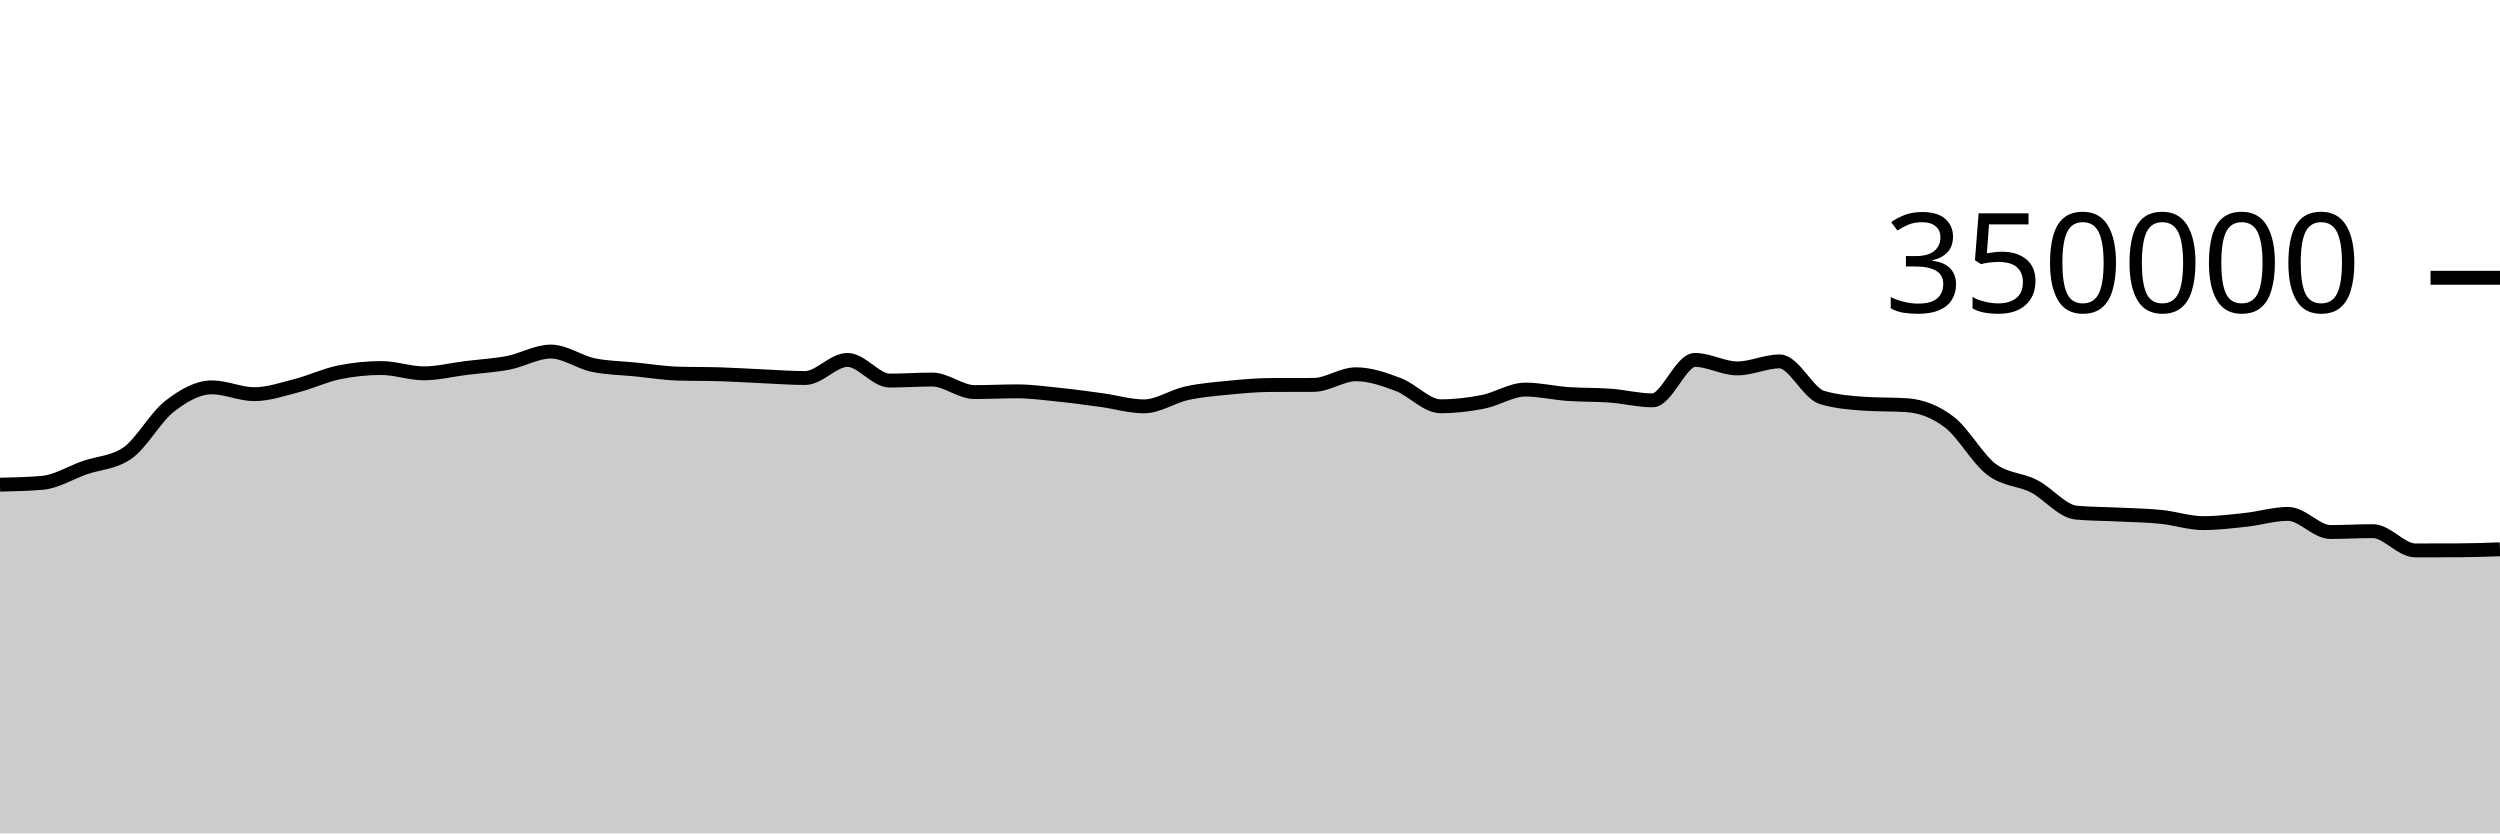
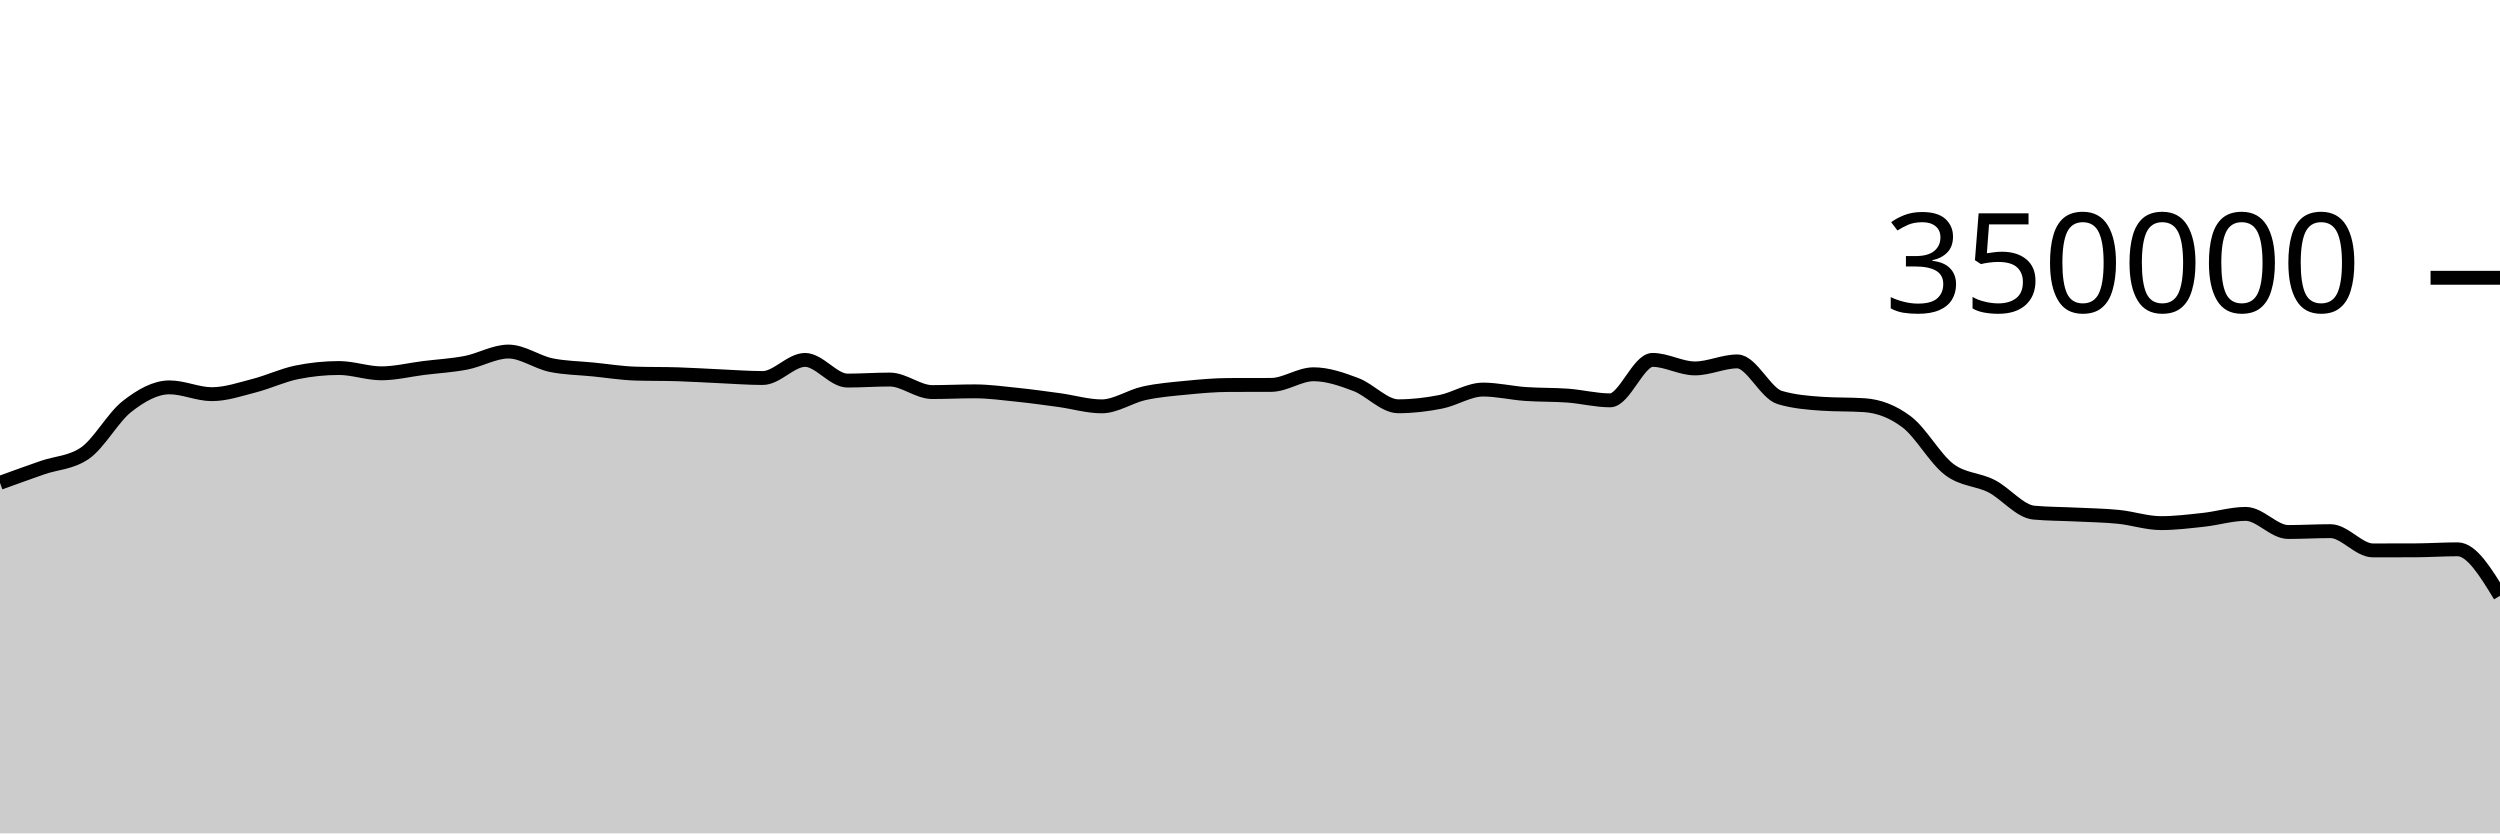
<svg xmlns="http://www.w3.org/2000/svg" viewBox="0 0 180 60">
  <g transform="translate(0,20)">
-     <path class="area" fill="rgba(0, 0, 0, 0.2)" d="M0,14.896C1.017,14.874,2.034,14.852,3.051,14.764C4.068,14.676,5.085,14.026,6.102,13.672C7.119,13.317,8.136,13.327,9.153,12.637C10.169,11.947,11.186,10.049,12.203,9.258C13.22,8.467,14.237,7.89,15.254,7.89C16.271,7.89,17.288,8.38,18.305,8.38C19.322,8.38,20.339,8.028,21.356,7.766C22.373,7.505,23.39,7.019,24.407,6.811C25.424,6.603,26.441,6.498,27.458,6.498C28.475,6.498,29.492,6.879,30.508,6.879C31.525,6.879,32.542,6.622,33.559,6.495C34.576,6.369,35.593,6.315,36.61,6.118C37.627,5.92,38.644,5.312,39.661,5.312C40.678,5.312,41.695,6.072,42.712,6.284C43.729,6.496,44.746,6.499,45.763,6.602C46.78,6.704,47.797,6.869,48.814,6.9C49.831,6.932,50.847,6.916,51.864,6.948C52.881,6.979,53.898,7.047,54.915,7.092C55.932,7.137,56.949,7.217,57.966,7.217C58.983,7.217,60,5.914,61.017,5.914C62.034,5.914,63.051,7.402,64.068,7.402C65.085,7.402,66.102,7.327,67.119,7.327C68.136,7.327,69.153,8.229,70.169,8.229C71.186,8.229,72.203,8.177,73.22,8.177C74.237,8.177,75.254,8.317,76.271,8.422C77.288,8.527,78.305,8.668,79.322,8.807C80.339,8.947,81.356,9.258,82.373,9.258C83.39,9.258,84.407,8.541,85.424,8.317C86.441,8.093,87.458,8.013,88.475,7.914C89.492,7.814,90.508,7.722,91.525,7.719C92.542,7.715,93.559,7.717,94.576,7.713C95.593,7.71,96.61,6.947,97.627,6.947C98.644,6.947,99.661,7.304,100.678,7.688C101.695,8.072,102.712,9.252,103.729,9.252C104.746,9.252,105.763,9.132,106.78,8.931C107.797,8.731,108.814,8.049,109.831,8.049C110.847,8.049,111.864,8.295,112.881,8.367C113.898,8.44,114.915,8.409,115.932,8.485C116.949,8.561,117.966,8.825,118.983,8.825C120,8.825,121.017,5.913,122.034,5.913C123.051,5.913,124.068,6.526,125.085,6.526C126.102,6.526,127.119,6.021,128.136,6.021C129.153,6.021,130.169,8.315,131.186,8.618C132.203,8.92,133.22,9.003,134.237,9.071C135.254,9.14,136.271,9.106,137.288,9.174C138.305,9.242,139.322,9.611,140.339,10.382C141.356,11.153,142.373,13.027,143.39,13.797C144.407,14.568,145.424,14.484,146.441,15.003C147.458,15.522,148.475,16.818,149.492,16.91C150.508,17.002,151.525,16.997,152.542,17.048C153.559,17.098,154.576,17.111,155.593,17.214C156.61,17.317,157.627,17.665,158.644,17.665C159.661,17.665,160.678,17.538,161.695,17.428C162.712,17.317,163.729,17,164.746,17C165.763,17,166.78,18.304,167.797,18.304C168.814,18.304,169.831,18.243,170.847,18.243C171.864,18.243,172.881,19.629,173.898,19.629C174.915,19.629,175.932,19.627,176.949,19.624C177.966,19.62,178.983,19.585,180,19.55L180,40C178.983,40,177.966,40,176.949,40C175.932,40,174.915,40,173.898,40C172.881,40,171.864,40,170.847,40C169.831,40,168.814,40,167.797,40C166.78,40,165.763,40,164.746,40C163.729,40,162.712,40,161.695,40C160.678,40,159.661,40,158.644,40C157.627,40,156.61,40,155.593,40C154.576,40,153.559,40,152.542,40C151.525,40,150.508,40,149.492,40C148.475,40,147.458,40,146.441,40C145.424,40,144.407,40,143.39,40C142.373,40,141.356,40,140.339,40C139.322,40,138.305,40,137.288,40C136.271,40,135.254,40,134.237,40C133.22,40,132.203,40,131.186,40C130.169,40,129.153,40,128.136,40C127.119,40,126.102,40,125.085,40C124.068,40,123.051,40,122.034,40C121.017,40,120,40,118.983,40C117.966,40,116.949,40,115.932,40C114.915,40,113.898,40,112.881,40C111.864,40,110.847,40,109.831,40C108.814,40,107.797,40,106.78,40C105.763,40,104.746,40,103.729,40C102.712,40,101.695,40,100.678,40C99.661,40,98.644,40,97.627,40C96.61,40,95.593,40,94.576,40C93.559,40,92.542,40,91.525,40C90.508,40,89.492,40,88.475,40C87.458,40,86.441,40,85.424,40C84.407,40,83.39,40,82.373,40C81.356,40,80.339,40,79.322,40C78.305,40,77.288,40,76.271,40C75.254,40,74.237,40,73.22,40C72.203,40,71.186,40,70.169,40C69.153,40,68.136,40,67.119,40C66.102,40,65.085,40,64.068,40C63.051,40,62.034,40,61.017,40C60,40,58.983,40,57.966,40C56.949,40,55.932,40,54.915,40C53.898,40,52.881,40,51.864,40C50.847,40,49.831,40,48.814,40C47.797,40,46.78,40,45.763,40C44.746,40,43.729,40,42.712,40C41.695,40,40.678,40,39.661,40C38.644,40,37.627,40,36.61,40C35.593,40,34.576,40,33.559,40C32.542,40,31.525,40,30.508,40C29.492,40,28.475,40,27.458,40C26.441,40,25.424,40,24.407,40C23.39,40,22.373,40,21.356,40C20.339,40,19.322,40,18.305,40C17.288,40,16.271,40,15.254,40C14.237,40,13.22,40,12.203,40C11.186,40,10.169,40,9.153,40C8.136,40,7.119,40,6.102,40C5.085,40,4.068,40,3.051,40C2.034,40,1.017,40,0,40Z" />
-     <path class="line" stroke="black" fill="none" d="M0,14.896C1.017,14.874,2.034,14.852,3.051,14.764C4.068,14.676,5.085,14.026,6.102,13.672C7.119,13.317,8.136,13.327,9.153,12.637C10.169,11.947,11.186,10.049,12.203,9.258C13.22,8.467,14.237,7.89,15.254,7.89C16.271,7.89,17.288,8.38,18.305,8.38C19.322,8.38,20.339,8.028,21.356,7.766C22.373,7.505,23.39,7.019,24.407,6.811C25.424,6.603,26.441,6.498,27.458,6.498C28.475,6.498,29.492,6.879,30.508,6.879C31.525,6.879,32.542,6.622,33.559,6.495C34.576,6.369,35.593,6.315,36.61,6.118C37.627,5.92,38.644,5.312,39.661,5.312C40.678,5.312,41.695,6.072,42.712,6.284C43.729,6.496,44.746,6.499,45.763,6.602C46.78,6.704,47.797,6.869,48.814,6.9C49.831,6.932,50.847,6.916,51.864,6.948C52.881,6.979,53.898,7.047,54.915,7.092C55.932,7.137,56.949,7.217,57.966,7.217C58.983,7.217,60,5.914,61.017,5.914C62.034,5.914,63.051,7.402,64.068,7.402C65.085,7.402,66.102,7.327,67.119,7.327C68.136,7.327,69.153,8.229,70.169,8.229C71.186,8.229,72.203,8.177,73.22,8.177C74.237,8.177,75.254,8.317,76.271,8.422C77.288,8.527,78.305,8.668,79.322,8.807C80.339,8.947,81.356,9.258,82.373,9.258C83.39,9.258,84.407,8.541,85.424,8.317C86.441,8.093,87.458,8.013,88.475,7.914C89.492,7.814,90.508,7.722,91.525,7.719C92.542,7.715,93.559,7.717,94.576,7.713C95.593,7.71,96.61,6.947,97.627,6.947C98.644,6.947,99.661,7.304,100.678,7.688C101.695,8.072,102.712,9.252,103.729,9.252C104.746,9.252,105.763,9.132,106.78,8.931C107.797,8.731,108.814,8.049,109.831,8.049C110.847,8.049,111.864,8.295,112.881,8.367C113.898,8.44,114.915,8.409,115.932,8.485C116.949,8.561,117.966,8.825,118.983,8.825C120,8.825,121.017,5.913,122.034,5.913C123.051,5.913,124.068,6.526,125.085,6.526C126.102,6.526,127.119,6.021,128.136,6.021C129.153,6.021,130.169,8.315,131.186,8.618C132.203,8.92,133.22,9.003,134.237,9.071C135.254,9.14,136.271,9.106,137.288,9.174C138.305,9.242,139.322,9.611,140.339,10.382C141.356,11.153,142.373,13.027,143.39,13.797C144.407,14.568,145.424,14.484,146.441,15.003C147.458,15.522,148.475,16.818,149.492,16.91C150.508,17.002,151.525,16.997,152.542,17.048C153.559,17.098,154.576,17.111,155.593,17.214C156.61,17.317,157.627,17.665,158.644,17.665C159.661,17.665,160.678,17.538,161.695,17.428C162.712,17.317,163.729,17,164.746,17C165.763,17,166.78,18.304,167.797,18.304C168.814,18.304,169.831,18.243,170.847,18.243C171.864,18.243,172.881,19.629,173.898,19.629C174.915,19.629,175.932,19.627,176.949,19.624C177.966,19.62,178.983,19.585,180,19.55" />
+     <path class="area" fill="rgba(0, 0, 0, 0.2)" d="M0,14.764C1.017,14.395,2.034,14.026,3.051,13.672C4.068,13.317,5.085,13.327,6.102,12.637C7.119,11.947,8.136,10.049,9.153,9.258C10.169,8.467,11.186,7.89,12.203,7.89C13.22,7.89,14.237,8.38,15.254,8.38C16.271,8.38,17.288,8.028,18.305,7.766C19.322,7.505,20.339,7.019,21.356,6.811C22.373,6.603,23.39,6.498,24.407,6.498C25.424,6.498,26.441,6.879,27.458,6.879C28.475,6.879,29.492,6.622,30.508,6.495C31.525,6.369,32.542,6.315,33.559,6.118C34.576,5.92,35.593,5.312,36.61,5.312C37.627,5.312,38.644,6.072,39.661,6.284C40.678,6.496,41.695,6.499,42.712,6.602C43.729,6.704,44.746,6.869,45.763,6.9C46.78,6.932,47.797,6.916,48.814,6.948C49.831,6.979,50.847,7.047,51.864,7.092C52.881,7.137,53.898,7.217,54.915,7.217C55.932,7.217,56.949,5.914,57.966,5.914C58.983,5.914,60,7.402,61.017,7.402C62.034,7.402,63.051,7.327,64.068,7.327C65.085,7.327,66.102,8.229,67.119,8.229C68.136,8.229,69.153,8.177,70.169,8.177C71.186,8.177,72.203,8.317,73.22,8.422C74.237,8.527,75.254,8.668,76.271,8.807C77.288,8.947,78.305,9.258,79.322,9.258C80.339,9.258,81.356,8.541,82.373,8.317C83.39,8.093,84.407,8.013,85.424,7.914C86.441,7.814,87.458,7.722,88.475,7.719C89.492,7.715,90.508,7.717,91.525,7.713C92.542,7.71,93.559,6.947,94.576,6.947C95.593,6.947,96.61,7.304,97.627,7.688C98.644,8.072,99.661,9.252,100.678,9.252C101.695,9.252,102.712,9.132,103.729,8.931C104.746,8.731,105.763,8.049,106.78,8.049C107.797,8.049,108.814,8.295,109.831,8.367C110.847,8.44,111.864,8.409,112.881,8.485C113.898,8.561,114.915,8.825,115.932,8.825C116.949,8.825,117.966,5.913,118.983,5.913C120,5.913,121.017,6.526,122.034,6.526C123.051,6.526,124.068,6.021,125.085,6.021C126.102,6.021,127.119,8.315,128.136,8.618C129.153,8.92,130.169,9.003,131.186,9.071C132.203,9.14,133.22,9.106,134.237,9.174C135.254,9.242,136.271,9.611,137.288,10.382C138.305,11.153,139.322,13.027,140.339,13.797C141.356,14.568,142.373,14.484,143.39,15.003C144.407,15.522,145.424,16.818,146.441,16.91C147.458,17.002,148.475,16.997,149.492,17.048C150.508,17.098,151.525,17.111,152.542,17.214C153.559,17.317,154.576,17.665,155.593,17.665C156.61,17.665,157.627,17.538,158.644,17.428C159.661,17.317,160.678,17,161.695,17C162.712,17,163.729,18.304,164.746,18.304C165.763,18.304,166.78,18.243,167.797,18.243C168.814,18.243,169.831,19.629,170.847,19.629C171.864,19.629,172.881,19.627,173.898,19.624C174.915,19.62,175.932,19.55,176.949,19.55C177.966,19.55,178.983,21.221,180,22.893L180,40C178.983,40,177.966,40,176.949,40C175.932,40,174.915,40,173.898,40C172.881,40,171.864,40,170.847,40C169.831,40,168.814,40,167.797,40C166.78,40,165.763,40,164.746,40C163.729,40,162.712,40,161.695,40C160.678,40,159.661,40,158.644,40C157.627,40,156.61,40,155.593,40C154.576,40,153.559,40,152.542,40C151.525,40,150.508,40,149.492,40C148.475,40,147.458,40,146.441,40C145.424,40,144.407,40,143.39,40C142.373,40,141.356,40,140.339,40C139.322,40,138.305,40,137.288,40C136.271,40,135.254,40,134.237,40C133.22,40,132.203,40,131.186,40C130.169,40,129.153,40,128.136,40C127.119,40,126.102,40,125.085,40C124.068,40,123.051,40,122.034,40C121.017,40,120,40,118.983,40C117.966,40,116.949,40,115.932,40C114.915,40,113.898,40,112.881,40C111.864,40,110.847,40,109.831,40C108.814,40,107.797,40,106.78,40C105.763,40,104.746,40,103.729,40C102.712,40,101.695,40,100.678,40C99.661,40,98.644,40,97.627,40C96.61,40,95.593,40,94.576,40C93.559,40,92.542,40,91.525,40C90.508,40,89.492,40,88.475,40C87.458,40,86.441,40,85.424,40C84.407,40,83.39,40,82.373,40C81.356,40,80.339,40,79.322,40C78.305,40,77.288,40,76.271,40C75.254,40,74.237,40,73.22,40C72.203,40,71.186,40,70.169,40C69.153,40,68.136,40,67.119,40C66.102,40,65.085,40,64.068,40C63.051,40,62.034,40,61.017,40C60,40,58.983,40,57.966,40C56.949,40,55.932,40,54.915,40C53.898,40,52.881,40,51.864,40C50.847,40,49.831,40,48.814,40C47.797,40,46.78,40,45.763,40C44.746,40,43.729,40,42.712,40C41.695,40,40.678,40,39.661,40C38.644,40,37.627,40,36.61,40C35.593,40,34.576,40,33.559,40C32.542,40,31.525,40,30.508,40C29.492,40,28.475,40,27.458,40C26.441,40,25.424,40,24.407,40C23.39,40,22.373,40,21.356,40C20.339,40,19.322,40,18.305,40C17.288,40,16.271,40,15.254,40C14.237,40,13.22,40,12.203,40C11.186,40,10.169,40,9.153,40C8.136,40,7.119,40,6.102,40C5.085,40,4.068,40,3.051,40C2.034,40,1.017,40,0,40Z" />
+     <path class="line" stroke="black" fill="none" d="M0,14.764C1.017,14.395,2.034,14.026,3.051,13.672C4.068,13.317,5.085,13.327,6.102,12.637C7.119,11.947,8.136,10.049,9.153,9.258C10.169,8.467,11.186,7.89,12.203,7.89C13.22,7.89,14.237,8.38,15.254,8.38C16.271,8.38,17.288,8.028,18.305,7.766C19.322,7.505,20.339,7.019,21.356,6.811C22.373,6.603,23.39,6.498,24.407,6.498C25.424,6.498,26.441,6.879,27.458,6.879C28.475,6.879,29.492,6.622,30.508,6.495C31.525,6.369,32.542,6.315,33.559,6.118C34.576,5.92,35.593,5.312,36.61,5.312C37.627,5.312,38.644,6.072,39.661,6.284C40.678,6.496,41.695,6.499,42.712,6.602C43.729,6.704,44.746,6.869,45.763,6.9C46.78,6.932,47.797,6.916,48.814,6.948C49.831,6.979,50.847,7.047,51.864,7.092C52.881,7.137,53.898,7.217,54.915,7.217C55.932,7.217,56.949,5.914,57.966,5.914C58.983,5.914,60,7.402,61.017,7.402C62.034,7.402,63.051,7.327,64.068,7.327C65.085,7.327,66.102,8.229,67.119,8.229C68.136,8.229,69.153,8.177,70.169,8.177C71.186,8.177,72.203,8.317,73.22,8.422C74.237,8.527,75.254,8.668,76.271,8.807C77.288,8.947,78.305,9.258,79.322,9.258C80.339,9.258,81.356,8.541,82.373,8.317C83.39,8.093,84.407,8.013,85.424,7.914C86.441,7.814,87.458,7.722,88.475,7.719C89.492,7.715,90.508,7.717,91.525,7.713C92.542,7.71,93.559,6.947,94.576,6.947C95.593,6.947,96.61,7.304,97.627,7.688C98.644,8.072,99.661,9.252,100.678,9.252C101.695,9.252,102.712,9.132,103.729,8.931C104.746,8.731,105.763,8.049,106.78,8.049C107.797,8.049,108.814,8.295,109.831,8.367C110.847,8.44,111.864,8.409,112.881,8.485C113.898,8.561,114.915,8.825,115.932,8.825C116.949,8.825,117.966,5.913,118.983,5.913C120,5.913,121.017,6.526,122.034,6.526C123.051,6.526,124.068,6.021,125.085,6.021C126.102,6.021,127.119,8.315,128.136,8.618C129.153,8.92,130.169,9.003,131.186,9.071C132.203,9.14,133.22,9.106,134.237,9.174C135.254,9.242,136.271,9.611,137.288,10.382C138.305,11.153,139.322,13.027,140.339,13.797C141.356,14.568,142.373,14.484,143.39,15.003C144.407,15.522,145.424,16.818,146.441,16.91C147.458,17.002,148.475,16.997,149.492,17.048C150.508,17.098,151.525,17.111,152.542,17.214C153.559,17.317,154.576,17.665,155.593,17.665C156.61,17.665,157.627,17.538,158.644,17.428C159.661,17.317,160.678,17,161.695,17C162.712,17,163.729,18.304,164.746,18.304C165.763,18.304,166.78,18.243,167.797,18.243C168.814,18.243,169.831,19.629,170.847,19.629C171.864,19.629,172.881,19.627,173.898,19.624C174.915,19.62,175.932,19.55,176.949,19.55C177.966,19.55,178.983,21.221,180,22.893" />
    <path class="axis-ceiling" stroke-width="1" stroke="black" fill="none" d="M175,0L180,0" />
    <text class="axis-ceiling-label" font-family="sans-serif" text-anchor="end" font-size="10px" x="170" y="2.5">350000</text>
  </g>
</svg>
